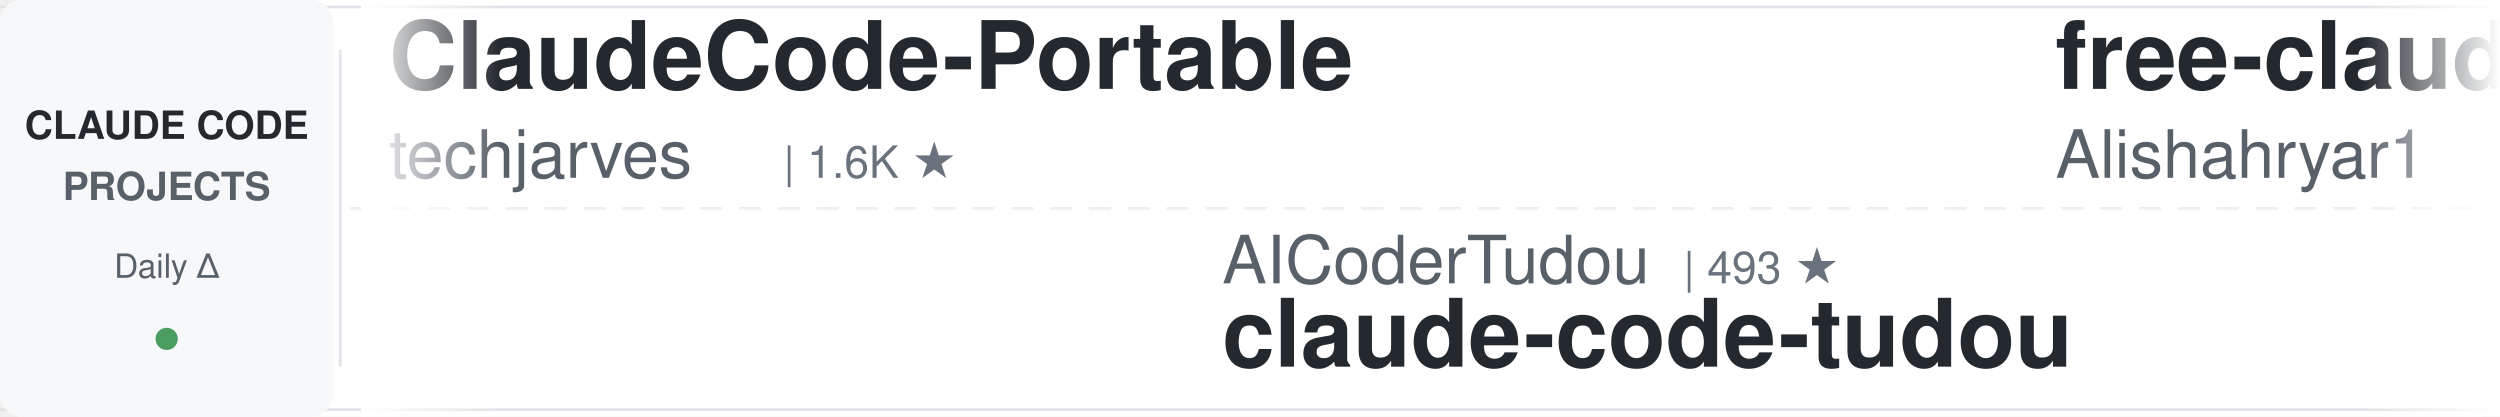
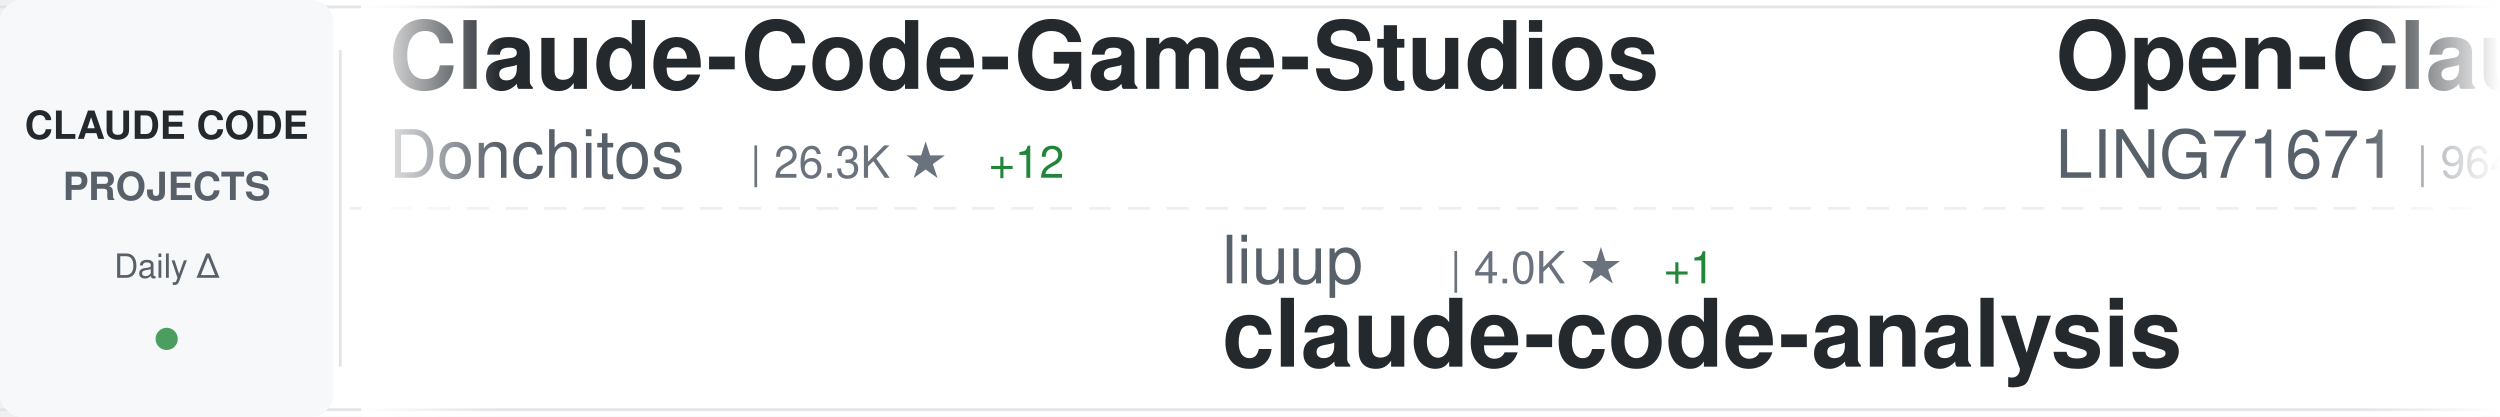
<svg xmlns="http://www.w3.org/2000/svg" width="900" height="150">
  <defs>
    <linearGradient id="awesomeLeftFade" x1="0%" y1="0%" x2="100%" y2="0%">
      <stop offset="0%" style="stop-color:#ffffff;stop-opacity:1" />
      <stop offset="100%" style="stop-color:#ffffff;stop-opacity:0" />
    </linearGradient>
    <linearGradient id="awesomeRightFade" x1="0%" y1="0%" x2="100%" y2="0%">
      <stop offset="0%" style="stop-color:#ffffff;stop-opacity:0" />
      <stop offset="100%" style="stop-color:#ffffff;stop-opacity:1" />
    </linearGradient>
  </defs>
  <rect width="900" height="150" fill="#ffffff" rx="8" />
  <rect x="0" y="2" width="900" height="1" fill="#e1e4e8" />
  <rect x="0" y="147" width="900" height="1" fill="#e1e4e8" />
  <line x1="0" y1="75" x2="900" y2="75" stroke="#e1e4e8" stroke-width="1" stroke-dasharray="8 6" opacity="0.6" />
  <rect x="0" y="0" width="120" height="150" fill="#f6f8fa" rx="8" />
  <text x="60" y="50" font-family="-apple-system, BlinkMacSystemFont, 'Segoe UI', Helvetica, Arial, sans-serif" font-size="14" font-weight="600" fill="#24292e" text-anchor="middle">CLAUDE CODE</text>
  <text x="60" y="72" font-family="-apple-system, BlinkMacSystemFont, 'Segoe UI', Helvetica, Arial, sans-serif" font-size="14" font-weight="600" fill="#586069" text-anchor="middle">PROJECTS</text>
  <text x="60" y="100" font-family="-apple-system, BlinkMacSystemFont, 'Segoe UI', Helvetica, Arial, sans-serif" font-size="12" font-weight="500" fill="#586069" text-anchor="middle">Daily Δ</text>
  <circle cx="60" cy="122" r="4" fill="#22863a" opacity="0.8" />
  <rect x="122" y="18" width="1" height="114" fill="#e1e4e8" />
  <clipPath id="awesomeTickerClip">
    <rect x="130" y="0" width="770" height="150" />
  </clipPath>
  <g clip-path="url(#awesomeTickerClip)">
    <g id="awesomeTickerItems">
      <animateTransform attributeName="transform" attributeType="XML" type="translate" from="0 0" to="-3000 0" dur="54s" repeatCount="indefinite" />
      <g transform="translate(0, 0)">
-         <text x="140" y="32" font-family="-apple-system, BlinkMacSystemFont, 'Segoe UI', Helvetica, Arial, sans-serif" font-size="34" font-weight="600" fill="#24292e">ClaudeCode-Portable</text>
-         <text x="140" y="64" font-family="-apple-system, BlinkMacSystemFont, 'Segoe UI', Helvetica, Arial, sans-serif" font-size="24" font-weight="400" fill="#586069">techjarves</text>
-         <text x="282" y="64" font-family="-apple-system, BlinkMacSystemFont, 'Segoe UI', Helvetica, Arial, sans-serif" font-size="16" font-weight="500" fill="#6a737d">| 1.6K ★</text>
+         <text x="140" y="32" font-family="-apple-system, BlinkMacSystemFont, 'Segoe UI', Helvetica, Arial, sans-serif" font-size="34" font-weight="600" fill="#24292e">Claude-Code-Game-Studios</text>
+         <text x="140" y="64" font-family="-apple-system, BlinkMacSystemFont, 'Segoe UI', Helvetica, Arial, sans-serif" font-size="24" font-weight="400" fill="#586069">Donchitos</text>
+         <text x="270" y="64" font-family="-apple-system, BlinkMacSystemFont, 'Segoe UI', Helvetica, Arial, sans-serif" font-size="16" font-weight="500" fill="#6a737d">| 26.3K ★</text>
+         <text x="356" y="64" font-family="-apple-system, BlinkMacSystemFont, 'Segoe UI', Helvetica, Arial, sans-serif" font-size="16" font-weight="500" fill="#22863a"> +12</text>
      </g>
      <g transform="translate(300, 0)">
-         <text x="140" y="102" font-family="-apple-system, BlinkMacSystemFont, 'Segoe UI', Helvetica, Arial, sans-serif" font-size="24" font-weight="400" fill="#586069">AICoderTudou</text>
-         <text x="306" y="102" font-family="-apple-system, BlinkMacSystemFont, 'Segoe UI', Helvetica, Arial, sans-serif" font-size="16" font-weight="500" fill="#6a737d">| 493 ★</text>
-         <text x="140" y="132" font-family="-apple-system, BlinkMacSystemFont, 'Segoe UI', Helvetica, Arial, sans-serif" font-size="34" font-weight="600" fill="#24292e">claude-code-tudou</text>
+         <text x="140" y="102" font-family="-apple-system, BlinkMacSystemFont, 'Segoe UI', Helvetica, Arial, sans-serif" font-size="24" font-weight="400" fill="#586069">liuup</text>
+         <text x="222" y="102" font-family="-apple-system, BlinkMacSystemFont, 'Segoe UI', Helvetica, Arial, sans-serif" font-size="16" font-weight="500" fill="#6a737d">| 4.0K ★</text>
+         <text x="299" y="102" font-family="-apple-system, BlinkMacSystemFont, 'Segoe UI', Helvetica, Arial, sans-serif" font-size="16" font-weight="500" fill="#22863a"> +1</text>
+         <text x="140" y="132" font-family="-apple-system, BlinkMacSystemFont, 'Segoe UI', Helvetica, Arial, sans-serif" font-size="34" font-weight="600" fill="#24292e">claude-code-analysis</text>
      </g>
      <g transform="translate(600, 0)">
-         <text x="140" y="32" font-family="-apple-system, BlinkMacSystemFont, 'Segoe UI', Helvetica, Arial, sans-serif" font-size="34" font-weight="600" fill="#24292e">free-claude-code</text>
-         <text x="140" y="64" font-family="-apple-system, BlinkMacSystemFont, 'Segoe UI', Helvetica, Arial, sans-serif" font-size="24" font-weight="400" fill="#586069">Alishahryar1</text>
-         <text x="306" y="64" font-family="-apple-system, BlinkMacSystemFont, 'Segoe UI', Helvetica, Arial, sans-serif" font-size="16" font-weight="500" fill="#6a737d">| 59.1K ★</text>
-         <text x="392" y="64" font-family="-apple-system, BlinkMacSystemFont, 'Segoe UI', Helvetica, Arial, sans-serif" font-size="16" font-weight="500" fill="#22863a"> +169</text>
+         <text x="140" y="32" font-family="-apple-system, BlinkMacSystemFont, 'Segoe UI', Helvetica, Arial, sans-serif" font-size="34" font-weight="600" fill="#24292e">Open-ClaudeCode</text>
+         <text x="140" y="64" font-family="-apple-system, BlinkMacSystemFont, 'Segoe UI', Helvetica, Arial, sans-serif" font-size="24" font-weight="400" fill="#586069">LING71671</text>
+         <text x="270" y="64" font-family="-apple-system, BlinkMacSystemFont, 'Segoe UI', Helvetica, Arial, sans-serif" font-size="16" font-weight="500" fill="#6a737d">| 964 ★</text>
+         <text x="338" y="64" font-family="-apple-system, BlinkMacSystemFont, 'Segoe UI', Helvetica, Arial, sans-serif" font-size="16" font-weight="500" fill="#cb2431"> -1</text>
      </g>
      <g transform="translate(900, 0)">
-         <text x="140" y="102" font-family="-apple-system, BlinkMacSystemFont, 'Segoe UI', Helvetica, Arial, sans-serif" font-size="24" font-weight="400" fill="#586069">lintsinghua</text>
-         <text x="294" y="102" font-family="-apple-system, BlinkMacSystemFont, 'Segoe UI', Helvetica, Arial, sans-serif" font-size="16" font-weight="500" fill="#6a737d">| 4.3K ★</text>
-         <text x="140" y="132" font-family="-apple-system, BlinkMacSystemFont, 'Segoe UI', Helvetica, Arial, sans-serif" font-size="34" font-weight="600" fill="#24292e">claude-code-book</text>
+         <text x="140" y="102" font-family="-apple-system, BlinkMacSystemFont, 'Segoe UI', Helvetica, Arial, sans-serif" font-size="24" font-weight="400" fill="#586069">luyao618</text>
+         <text x="258" y="102" font-family="-apple-system, BlinkMacSystemFont, 'Segoe UI', Helvetica, Arial, sans-serif" font-size="16" font-weight="500" fill="#6a737d">| 1.7K ★</text>
+         <text x="335" y="102" font-family="-apple-system, BlinkMacSystemFont, 'Segoe UI', Helvetica, Arial, sans-serif" font-size="16" font-weight="500" fill="#22863a"> +2</text>
+         <text x="140" y="132" font-family="-apple-system, BlinkMacSystemFont, 'Segoe UI', Helvetica, Arial, sans-serif" font-size="34" font-weight="600" fill="#24292e">Claude-Code-Source-Study</text>
      </g>
      <g transform="translate(1200, 0)">
-         <text x="140" y="32" font-family="-apple-system, BlinkMacSystemFont, 'Segoe UI', Helvetica, Arial, sans-serif" font-size="34" font-weight="600" fill="#24292e">claude-code-best-practic...</text>
-         <text x="140" y="64" font-family="-apple-system, BlinkMacSystemFont, 'Segoe UI', Helvetica, Arial, sans-serif" font-size="24" font-weight="400" fill="#586069">shanraisshan</text>
-         <text x="306" y="64" font-family="-apple-system, BlinkMacSystemFont, 'Segoe UI', Helvetica, Arial, sans-serif" font-size="16" font-weight="500" fill="#6a737d">| 67.5K ★</text>
-         <text x="392" y="64" font-family="-apple-system, BlinkMacSystemFont, 'Segoe UI', Helvetica, Arial, sans-serif" font-size="16" font-weight="500" fill="#22863a"> +6</text>
+         <text x="140" y="32" font-family="-apple-system, BlinkMacSystemFont, 'Segoe UI', Helvetica, Arial, sans-serif" font-size="34" font-weight="600" fill="#24292e">claude-code-tudou</text>
+         <text x="140" y="64" font-family="-apple-system, BlinkMacSystemFont, 'Segoe UI', Helvetica, Arial, sans-serif" font-size="24" font-weight="400" fill="#586069">AICoderTudou</text>
+         <text x="306" y="64" font-family="-apple-system, BlinkMacSystemFont, 'Segoe UI', Helvetica, Arial, sans-serif" font-size="16" font-weight="500" fill="#6a737d">| 493 ★</text>
      </g>
      <g transform="translate(1500, 0)">
-         <text x="140" y="102" font-family="-apple-system, BlinkMacSystemFont, 'Segoe UI', Helvetica, Arial, sans-serif" font-size="24" font-weight="400" fill="#586069">pengchengneo</text>
-         <text x="306" y="102" font-family="-apple-system, BlinkMacSystemFont, 'Segoe UI', Helvetica, Arial, sans-serif" font-size="16" font-weight="500" fill="#6a737d">| 1.8K ★</text>
-         <text x="140" y="132" font-family="-apple-system, BlinkMacSystemFont, 'Segoe UI', Helvetica, Arial, sans-serif" font-size="34" font-weight="600" fill="#24292e">Claude-Code</text>
+         <text x="140" y="102" font-family="-apple-system, BlinkMacSystemFont, 'Segoe UI', Helvetica, Arial, sans-serif" font-size="24" font-weight="400" fill="#586069">jqueryscript</text>
+         <text x="306" y="102" font-family="-apple-system, BlinkMacSystemFont, 'Segoe UI', Helvetica, Arial, sans-serif" font-size="16" font-weight="500" fill="#6a737d">| 530 ★</text>
+         <text x="140" y="132" font-family="-apple-system, BlinkMacSystemFont, 'Segoe UI', Helvetica, Arial, sans-serif" font-size="34" font-weight="600" fill="#24292e">awesome-claude-code</text>
      </g>
      <g transform="translate(1800, 0)">
-         <text x="140" y="32" font-family="-apple-system, BlinkMacSystemFont, 'Segoe UI', Helvetica, Arial, sans-serif" font-size="34" font-weight="600" fill="#24292e">everything-claude-code</text>
-         <text x="140" y="64" font-family="-apple-system, BlinkMacSystemFont, 'Segoe UI', Helvetica, Arial, sans-serif" font-size="24" font-weight="400" fill="#586069">WorldFlowAI</text>
-         <text x="294" y="64" font-family="-apple-system, BlinkMacSystemFont, 'Segoe UI', Helvetica, Arial, sans-serif" font-size="16" font-weight="500" fill="#6a737d">| 4.5K ★</text>
-         <text x="371" y="64" font-family="-apple-system, BlinkMacSystemFont, 'Segoe UI', Helvetica, Arial, sans-serif" font-size="16" font-weight="500" fill="#22863a"> +4</text>
+         <text x="140" y="32" font-family="-apple-system, BlinkMacSystemFont, 'Segoe UI', Helvetica, Arial, sans-serif" font-size="34" font-weight="600" fill="#24292e">everything-claude-code-z...</text>
+         <text x="140" y="64" font-family="-apple-system, BlinkMacSystemFont, 'Segoe UI', Helvetica, Arial, sans-serif" font-size="24" font-weight="400" fill="#586069">xu-xiang</text>
+         <text x="258" y="64" font-family="-apple-system, BlinkMacSystemFont, 'Segoe UI', Helvetica, Arial, sans-serif" font-size="16" font-weight="500" fill="#6a737d">| 2.0K ★</text>
+         <text x="335" y="64" font-family="-apple-system, BlinkMacSystemFont, 'Segoe UI', Helvetica, Arial, sans-serif" font-size="16" font-weight="500" fill="#22863a"> +1</text>
      </g>
      <g transform="translate(2100, 0)">
-         <text x="140" y="102" font-family="-apple-system, BlinkMacSystemFont, 'Segoe UI', Helvetica, Arial, sans-serif" font-size="24" font-weight="400" fill="#586069">ChrisWiles</text>
-         <text x="282" y="102" font-family="-apple-system, BlinkMacSystemFont, 'Segoe UI', Helvetica, Arial, sans-serif" font-size="16" font-weight="500" fill="#6a737d">| 6.1K ★</text>
-         <text x="140" y="132" font-family="-apple-system, BlinkMacSystemFont, 'Segoe UI', Helvetica, Arial, sans-serif" font-size="34" font-weight="600" fill="#24292e">claude-code-showcase</text>
+         <text x="140" y="102" font-family="-apple-system, BlinkMacSystemFont, 'Segoe UI', Helvetica, Arial, sans-serif" font-size="24" font-weight="400" fill="#586069">pedrohcgs</text>
+         <text x="270" y="102" font-family="-apple-system, BlinkMacSystemFont, 'Segoe UI', Helvetica, Arial, sans-serif" font-size="16" font-weight="500" fill="#6a737d">| 1.7K ★</text>
+         <text x="347" y="102" font-family="-apple-system, BlinkMacSystemFont, 'Segoe UI', Helvetica, Arial, sans-serif" font-size="16" font-weight="500" fill="#22863a"> +2</text>
+         <text x="140" y="132" font-family="-apple-system, BlinkMacSystemFont, 'Segoe UI', Helvetica, Arial, sans-serif" font-size="34" font-weight="600" fill="#24292e">claude-code-my-workflow</text>
      </g>
      <g transform="translate(2400, 0)">
-         <text x="140" y="32" font-family="-apple-system, BlinkMacSystemFont, 'Segoe UI', Helvetica, Arial, sans-serif" font-size="34" font-weight="600" fill="#24292e">awesome-claude-code-suba...</text>
-         <text x="140" y="64" font-family="-apple-system, BlinkMacSystemFont, 'Segoe UI', Helvetica, Arial, sans-serif" font-size="24" font-weight="400" fill="#586069">VoltAgent</text>
-         <text x="270" y="64" font-family="-apple-system, BlinkMacSystemFont, 'Segoe UI', Helvetica, Arial, sans-serif" font-size="16" font-weight="500" fill="#6a737d">| 25.7K ★</text>
-         <text x="356" y="64" font-family="-apple-system, BlinkMacSystemFont, 'Segoe UI', Helvetica, Arial, sans-serif" font-size="16" font-weight="500" fill="#22863a"> +2</text>
+         <text x="140" y="32" font-family="-apple-system, BlinkMacSystemFont, 'Segoe UI', Helvetica, Arial, sans-serif" font-size="34" font-weight="600" fill="#24292e">claude-code-proxy</text>
+         <text x="140" y="64" font-family="-apple-system, BlinkMacSystemFont, 'Segoe UI', Helvetica, Arial, sans-serif" font-size="24" font-weight="400" fill="#586069">fuergaosi233</text>
+         <text x="306" y="64" font-family="-apple-system, BlinkMacSystemFont, 'Segoe UI', Helvetica, Arial, sans-serif" font-size="16" font-weight="500" fill="#6a737d">| 2.8K ★</text>
      </g>
      <g transform="translate(2700, 0)">
-         <text x="140" y="102" font-family="-apple-system, BlinkMacSystemFont, 'Segoe UI', Helvetica, Arial, sans-serif" font-size="24" font-weight="400" fill="#586069">musistudio</text>
-         <text x="282" y="102" font-family="-apple-system, BlinkMacSystemFont, 'Segoe UI', Helvetica, Arial, sans-serif" font-size="16" font-weight="500" fill="#6a737d">| 37.6K ★</text>
-         <text x="368" y="102" font-family="-apple-system, BlinkMacSystemFont, 'Segoe UI', Helvetica, Arial, sans-serif" font-size="16" font-weight="500" fill="#22863a"> +3</text>
-         <text x="140" y="132" font-family="-apple-system, BlinkMacSystemFont, 'Segoe UI', Helvetica, Arial, sans-serif" font-size="34" font-weight="600" fill="#24292e">claude-code-router</text>
+         <text x="140" y="102" font-family="-apple-system, BlinkMacSystemFont, 'Segoe UI', Helvetica, Arial, sans-serif" font-size="24" font-weight="400" fill="#586069">anthropics</text>
+         <text x="282" y="102" font-family="-apple-system, BlinkMacSystemFont, 'Segoe UI', Helvetica, Arial, sans-serif" font-size="16" font-weight="500" fill="#6a737d">| 6.4K ★</text>
+         <text x="359" y="102" font-family="-apple-system, BlinkMacSystemFont, 'Segoe UI', Helvetica, Arial, sans-serif" font-size="16" font-weight="500" fill="#22863a"> +2</text>
+         <text x="140" y="132" font-family="-apple-system, BlinkMacSystemFont, 'Segoe UI', Helvetica, Arial, sans-serif" font-size="34" font-weight="600" fill="#24292e">claude-code-security-rev...</text>
      </g>
      <g transform="translate(3000, 0)">
-         <text x="140" y="32" font-family="-apple-system, BlinkMacSystemFont, 'Segoe UI', Helvetica, Arial, sans-serif" font-size="34" font-weight="600" fill="#24292e">ClaudeCode-Portable</text>
-         <text x="140" y="64" font-family="-apple-system, BlinkMacSystemFont, 'Segoe UI', Helvetica, Arial, sans-serif" font-size="24" font-weight="400" fill="#586069">techjarves</text>
-         <text x="282" y="64" font-family="-apple-system, BlinkMacSystemFont, 'Segoe UI', Helvetica, Arial, sans-serif" font-size="16" font-weight="500" fill="#6a737d">| 1.6K ★</text>
+         <text x="140" y="32" font-family="-apple-system, BlinkMacSystemFont, 'Segoe UI', Helvetica, Arial, sans-serif" font-size="34" font-weight="600" fill="#24292e">Claude-Code-Game-Studios</text>
+         <text x="140" y="64" font-family="-apple-system, BlinkMacSystemFont, 'Segoe UI', Helvetica, Arial, sans-serif" font-size="24" font-weight="400" fill="#586069">Donchitos</text>
+         <text x="270" y="64" font-family="-apple-system, BlinkMacSystemFont, 'Segoe UI', Helvetica, Arial, sans-serif" font-size="16" font-weight="500" fill="#6a737d">| 26.3K ★</text>
+         <text x="356" y="64" font-family="-apple-system, BlinkMacSystemFont, 'Segoe UI', Helvetica, Arial, sans-serif" font-size="16" font-weight="500" fill="#22863a"> +12</text>
      </g>
      <g transform="translate(3300, 0)">
-         <text x="140" y="102" font-family="-apple-system, BlinkMacSystemFont, 'Segoe UI', Helvetica, Arial, sans-serif" font-size="24" font-weight="400" fill="#586069">AICoderTudou</text>
-         <text x="306" y="102" font-family="-apple-system, BlinkMacSystemFont, 'Segoe UI', Helvetica, Arial, sans-serif" font-size="16" font-weight="500" fill="#6a737d">| 493 ★</text>
-         <text x="140" y="132" font-family="-apple-system, BlinkMacSystemFont, 'Segoe UI', Helvetica, Arial, sans-serif" font-size="34" font-weight="600" fill="#24292e">claude-code-tudou</text>
+         <text x="140" y="102" font-family="-apple-system, BlinkMacSystemFont, 'Segoe UI', Helvetica, Arial, sans-serif" font-size="24" font-weight="400" fill="#586069">liuup</text>
+         <text x="222" y="102" font-family="-apple-system, BlinkMacSystemFont, 'Segoe UI', Helvetica, Arial, sans-serif" font-size="16" font-weight="500" fill="#6a737d">| 4.0K ★</text>
+         <text x="299" y="102" font-family="-apple-system, BlinkMacSystemFont, 'Segoe UI', Helvetica, Arial, sans-serif" font-size="16" font-weight="500" fill="#22863a"> +1</text>
+         <text x="140" y="132" font-family="-apple-system, BlinkMacSystemFont, 'Segoe UI', Helvetica, Arial, sans-serif" font-size="34" font-weight="600" fill="#24292e">claude-code-analysis</text>
      </g>
      <g transform="translate(3600, 0)">
-         <text x="140" y="32" font-family="-apple-system, BlinkMacSystemFont, 'Segoe UI', Helvetica, Arial, sans-serif" font-size="34" font-weight="600" fill="#24292e">free-claude-code</text>
-         <text x="140" y="64" font-family="-apple-system, BlinkMacSystemFont, 'Segoe UI', Helvetica, Arial, sans-serif" font-size="24" font-weight="400" fill="#586069">Alishahryar1</text>
-         <text x="306" y="64" font-family="-apple-system, BlinkMacSystemFont, 'Segoe UI', Helvetica, Arial, sans-serif" font-size="16" font-weight="500" fill="#6a737d">| 59.1K ★</text>
-         <text x="392" y="64" font-family="-apple-system, BlinkMacSystemFont, 'Segoe UI', Helvetica, Arial, sans-serif" font-size="16" font-weight="500" fill="#22863a"> +169</text>
+         <text x="140" y="32" font-family="-apple-system, BlinkMacSystemFont, 'Segoe UI', Helvetica, Arial, sans-serif" font-size="34" font-weight="600" fill="#24292e">Open-ClaudeCode</text>
+         <text x="140" y="64" font-family="-apple-system, BlinkMacSystemFont, 'Segoe UI', Helvetica, Arial, sans-serif" font-size="24" font-weight="400" fill="#586069">LING71671</text>
+         <text x="270" y="64" font-family="-apple-system, BlinkMacSystemFont, 'Segoe UI', Helvetica, Arial, sans-serif" font-size="16" font-weight="500" fill="#6a737d">| 964 ★</text>
+         <text x="338" y="64" font-family="-apple-system, BlinkMacSystemFont, 'Segoe UI', Helvetica, Arial, sans-serif" font-size="16" font-weight="500" fill="#cb2431"> -1</text>
      </g>
      <g transform="translate(3900, 0)">
-         <text x="140" y="102" font-family="-apple-system, BlinkMacSystemFont, 'Segoe UI', Helvetica, Arial, sans-serif" font-size="24" font-weight="400" fill="#586069">lintsinghua</text>
-         <text x="294" y="102" font-family="-apple-system, BlinkMacSystemFont, 'Segoe UI', Helvetica, Arial, sans-serif" font-size="16" font-weight="500" fill="#6a737d">| 4.3K ★</text>
-         <text x="140" y="132" font-family="-apple-system, BlinkMacSystemFont, 'Segoe UI', Helvetica, Arial, sans-serif" font-size="34" font-weight="600" fill="#24292e">claude-code-book</text>
+         <text x="140" y="102" font-family="-apple-system, BlinkMacSystemFont, 'Segoe UI', Helvetica, Arial, sans-serif" font-size="24" font-weight="400" fill="#586069">luyao618</text>
+         <text x="258" y="102" font-family="-apple-system, BlinkMacSystemFont, 'Segoe UI', Helvetica, Arial, sans-serif" font-size="16" font-weight="500" fill="#6a737d">| 1.7K ★</text>
+         <text x="335" y="102" font-family="-apple-system, BlinkMacSystemFont, 'Segoe UI', Helvetica, Arial, sans-serif" font-size="16" font-weight="500" fill="#22863a"> +2</text>
+         <text x="140" y="132" font-family="-apple-system, BlinkMacSystemFont, 'Segoe UI', Helvetica, Arial, sans-serif" font-size="34" font-weight="600" fill="#24292e">Claude-Code-Source-Study</text>
      </g>
    </g>
  </g>
  <rect x="130" y="0" width="50" height="150" fill="url(#awesomeLeftFade)" />
  <rect x="850" y="0" width="50" height="150" fill="url(#awesomeRightFade)" />
</svg>
